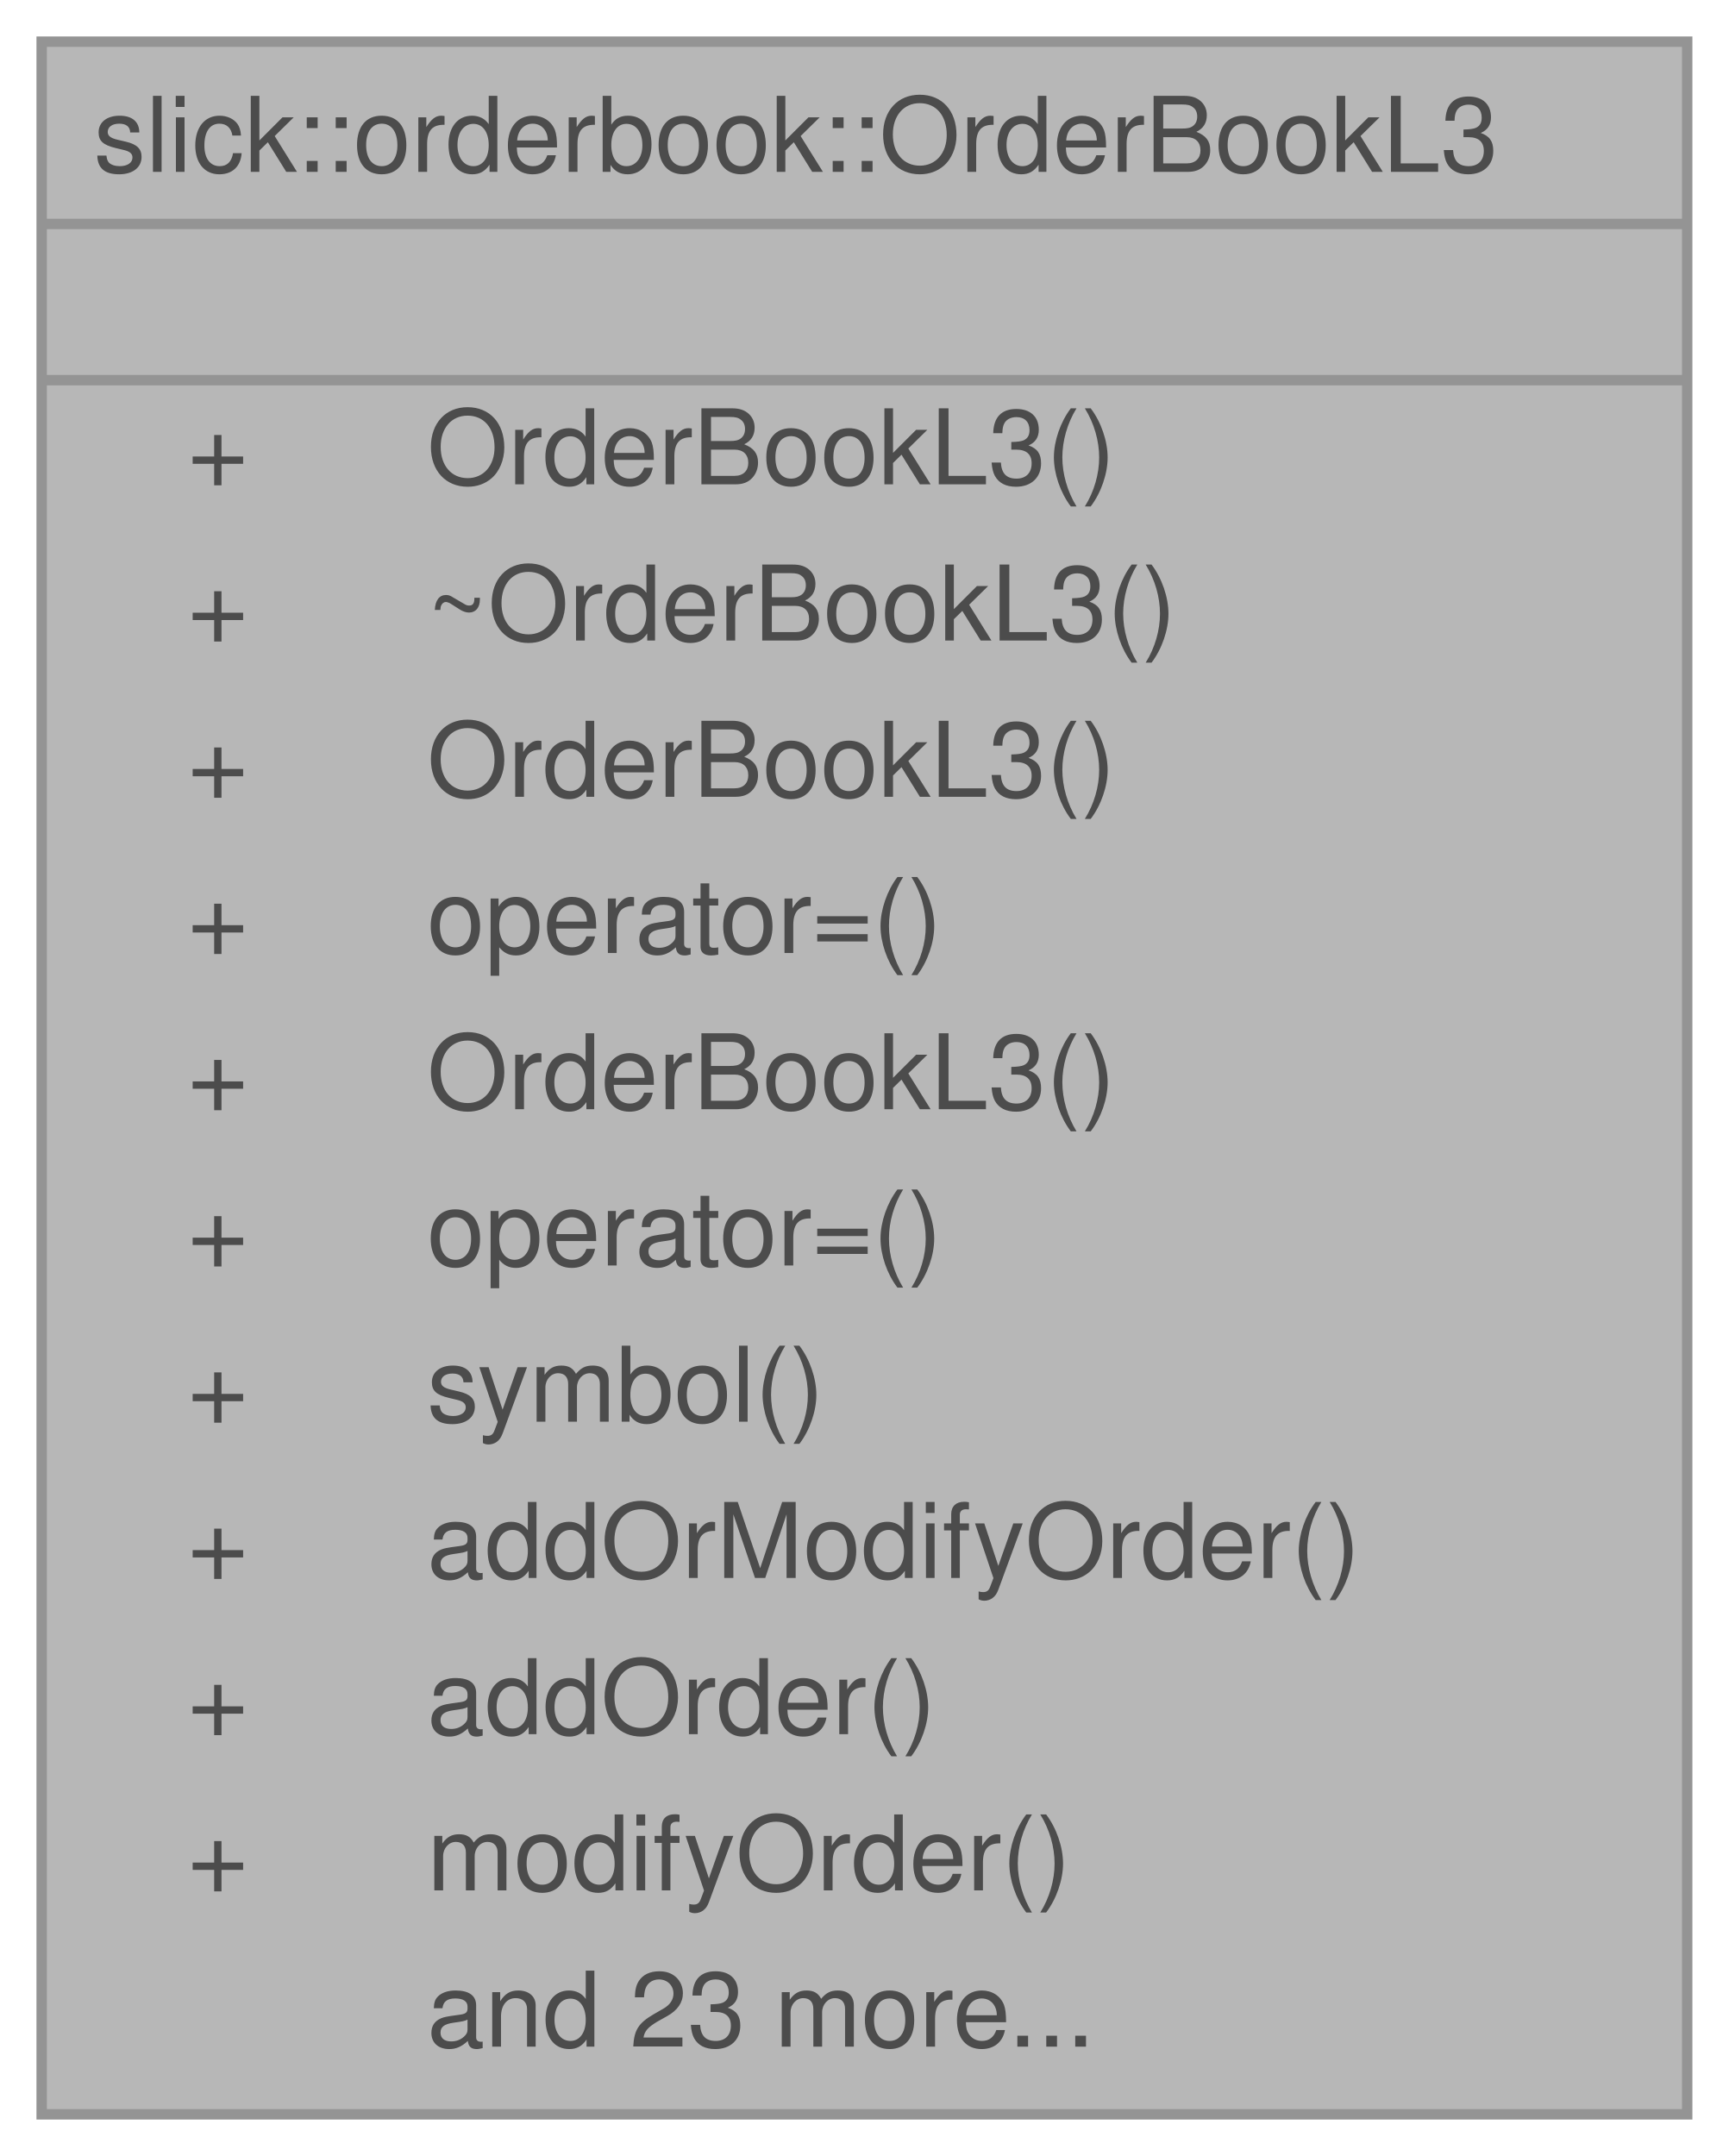
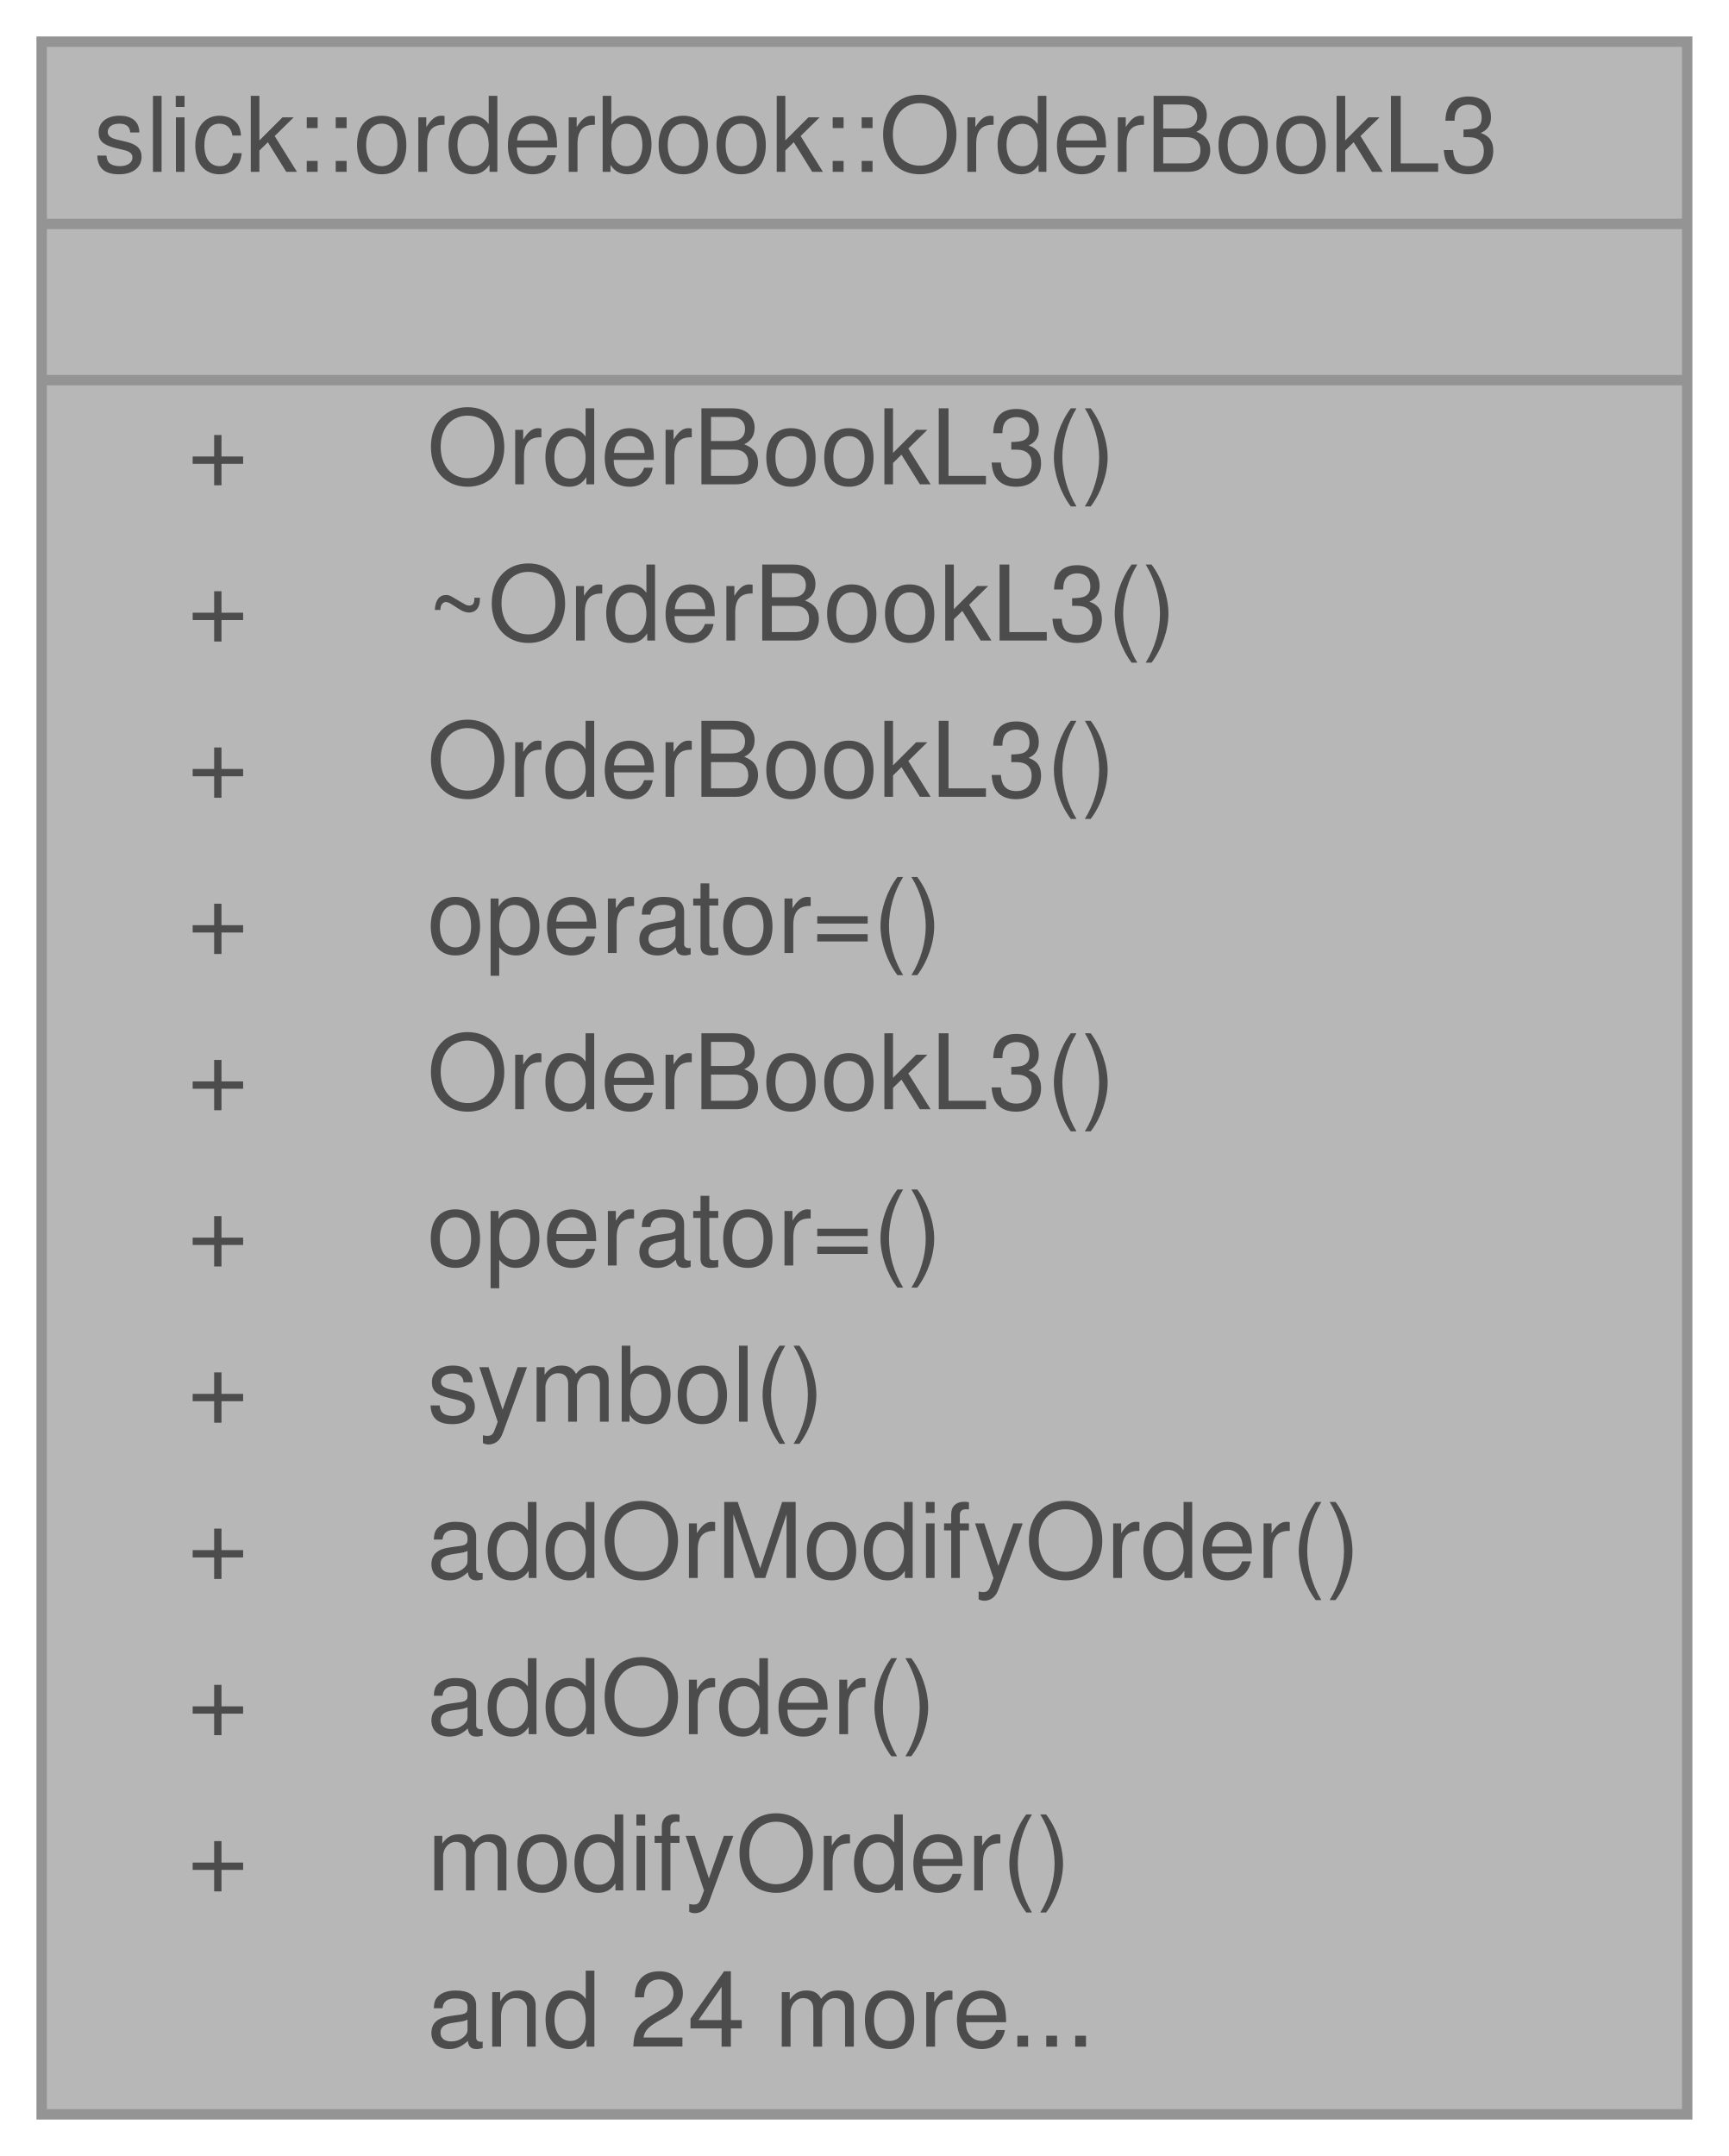
<svg xmlns="http://www.w3.org/2000/svg" xmlns:xlink="http://www.w3.org/1999/xlink" width="166pt" height="207pt" viewBox="0.00 0.00 166.00 207.00">
  <svg id="main" version="1.1" xml:space="preserve">
    <style type="text/css">
.node, .edge {opacity: 0.7;}
.node.selected, .edge.selected {opacity: 1;}
.edge:hover path { stroke: red; }
.edge:hover polygon { stroke: red; fill: red; }
</style>
    <svg id="graph" class="graph">
      <g id="graph0" class="graph" transform="scale(1 1) rotate(0) translate(4 203)">
        <g id="Node000001" class="node">
          <g id="a_Node000001">
            <a xlink:title="Level 3 OrderBook - Individual order tracking with price-time priority.">
              <polygon fill="#999999" stroke="transparent" points="158,-199 0,-199 0,0 158,0 158,-199" />
              <text text-anchor="start" x="5" y="-186.5" font-family="Helvetica,sans-Serif" font-size="10.00">slick::orderbook::OrderBookL3</text>
              <text text-anchor="start" x="77" y="-171.5" font-family="Helvetica,sans-Serif" font-size="10.00"> </text>
              <text text-anchor="start" x="14" y="-156.5" font-family="Helvetica,sans-Serif" font-size="10.00">+</text>
              <text text-anchor="start" x="37" y="-156.5" font-family="Helvetica,sans-Serif" font-size="10.00">OrderBookL3()</text>
              <text text-anchor="start" x="14" y="-141.5" font-family="Helvetica,sans-Serif" font-size="10.00">+</text>
              <text text-anchor="start" x="37" y="-141.5" font-family="Helvetica,sans-Serif" font-size="10.00">~OrderBookL3()</text>
              <text text-anchor="start" x="14" y="-126.5" font-family="Helvetica,sans-Serif" font-size="10.00">+</text>
              <text text-anchor="start" x="37" y="-126.5" font-family="Helvetica,sans-Serif" font-size="10.00">OrderBookL3()</text>
              <text text-anchor="start" x="14" y="-111.5" font-family="Helvetica,sans-Serif" font-size="10.00">+</text>
              <text text-anchor="start" x="37" y="-111.5" font-family="Helvetica,sans-Serif" font-size="10.00">operator=()</text>
              <text text-anchor="start" x="14" y="-96.5" font-family="Helvetica,sans-Serif" font-size="10.00">+</text>
              <text text-anchor="start" x="37" y="-96.5" font-family="Helvetica,sans-Serif" font-size="10.00">OrderBookL3()</text>
              <text text-anchor="start" x="14" y="-81.5" font-family="Helvetica,sans-Serif" font-size="10.00">+</text>
              <text text-anchor="start" x="37" y="-81.5" font-family="Helvetica,sans-Serif" font-size="10.00">operator=()</text>
              <text text-anchor="start" x="14" y="-66.5" font-family="Helvetica,sans-Serif" font-size="10.00">+</text>
              <text text-anchor="start" x="37" y="-66.5" font-family="Helvetica,sans-Serif" font-size="10.00">symbol()</text>
              <text text-anchor="start" x="14" y="-51.5" font-family="Helvetica,sans-Serif" font-size="10.00">+</text>
              <text text-anchor="start" x="37" y="-51.5" font-family="Helvetica,sans-Serif" font-size="10.00">addOrModifyOrder()</text>
              <text text-anchor="start" x="14" y="-36.5" font-family="Helvetica,sans-Serif" font-size="10.00">+</text>
              <text text-anchor="start" x="37" y="-36.5" font-family="Helvetica,sans-Serif" font-size="10.00">addOrder()</text>
              <text text-anchor="start" x="14" y="-21.5" font-family="Helvetica,sans-Serif" font-size="10.00">+</text>
              <text text-anchor="start" x="37" y="-21.5" font-family="Helvetica,sans-Serif" font-size="10.00">modifyOrder()</text>
-               <text text-anchor="start" x="37" y="-6.5" font-family="Helvetica,sans-Serif" font-size="10.00">and 23 more...</text>
+               <text text-anchor="start" x="37" y="-6.5" font-family="Helvetica,sans-Serif" font-size="10.00">and 24 more...</text>
              <polygon fill="#666666" stroke="#666666" points="0,-181.5 0,-181.5 158,-181.5 158,-181.5 0,-181.5" />
              <polygon fill="#666666" stroke="#666666" points="0,-166.5 0,-166.5 158,-166.5 158,-166.5 0,-166.5" />
              <polygon fill="none" stroke="#666666" points="0,0 0,-199 158,-199 158,0 0,0" />
            </a>
          </g>
        </g>
      </g>
    </svg>
  </svg>
  <style type="text/css">

[data-mouse-over-selected='false'] { opacity: 0.7; }
[data-mouse-over-selected='true']  { opacity: 1.0; }

</style>
</svg>
